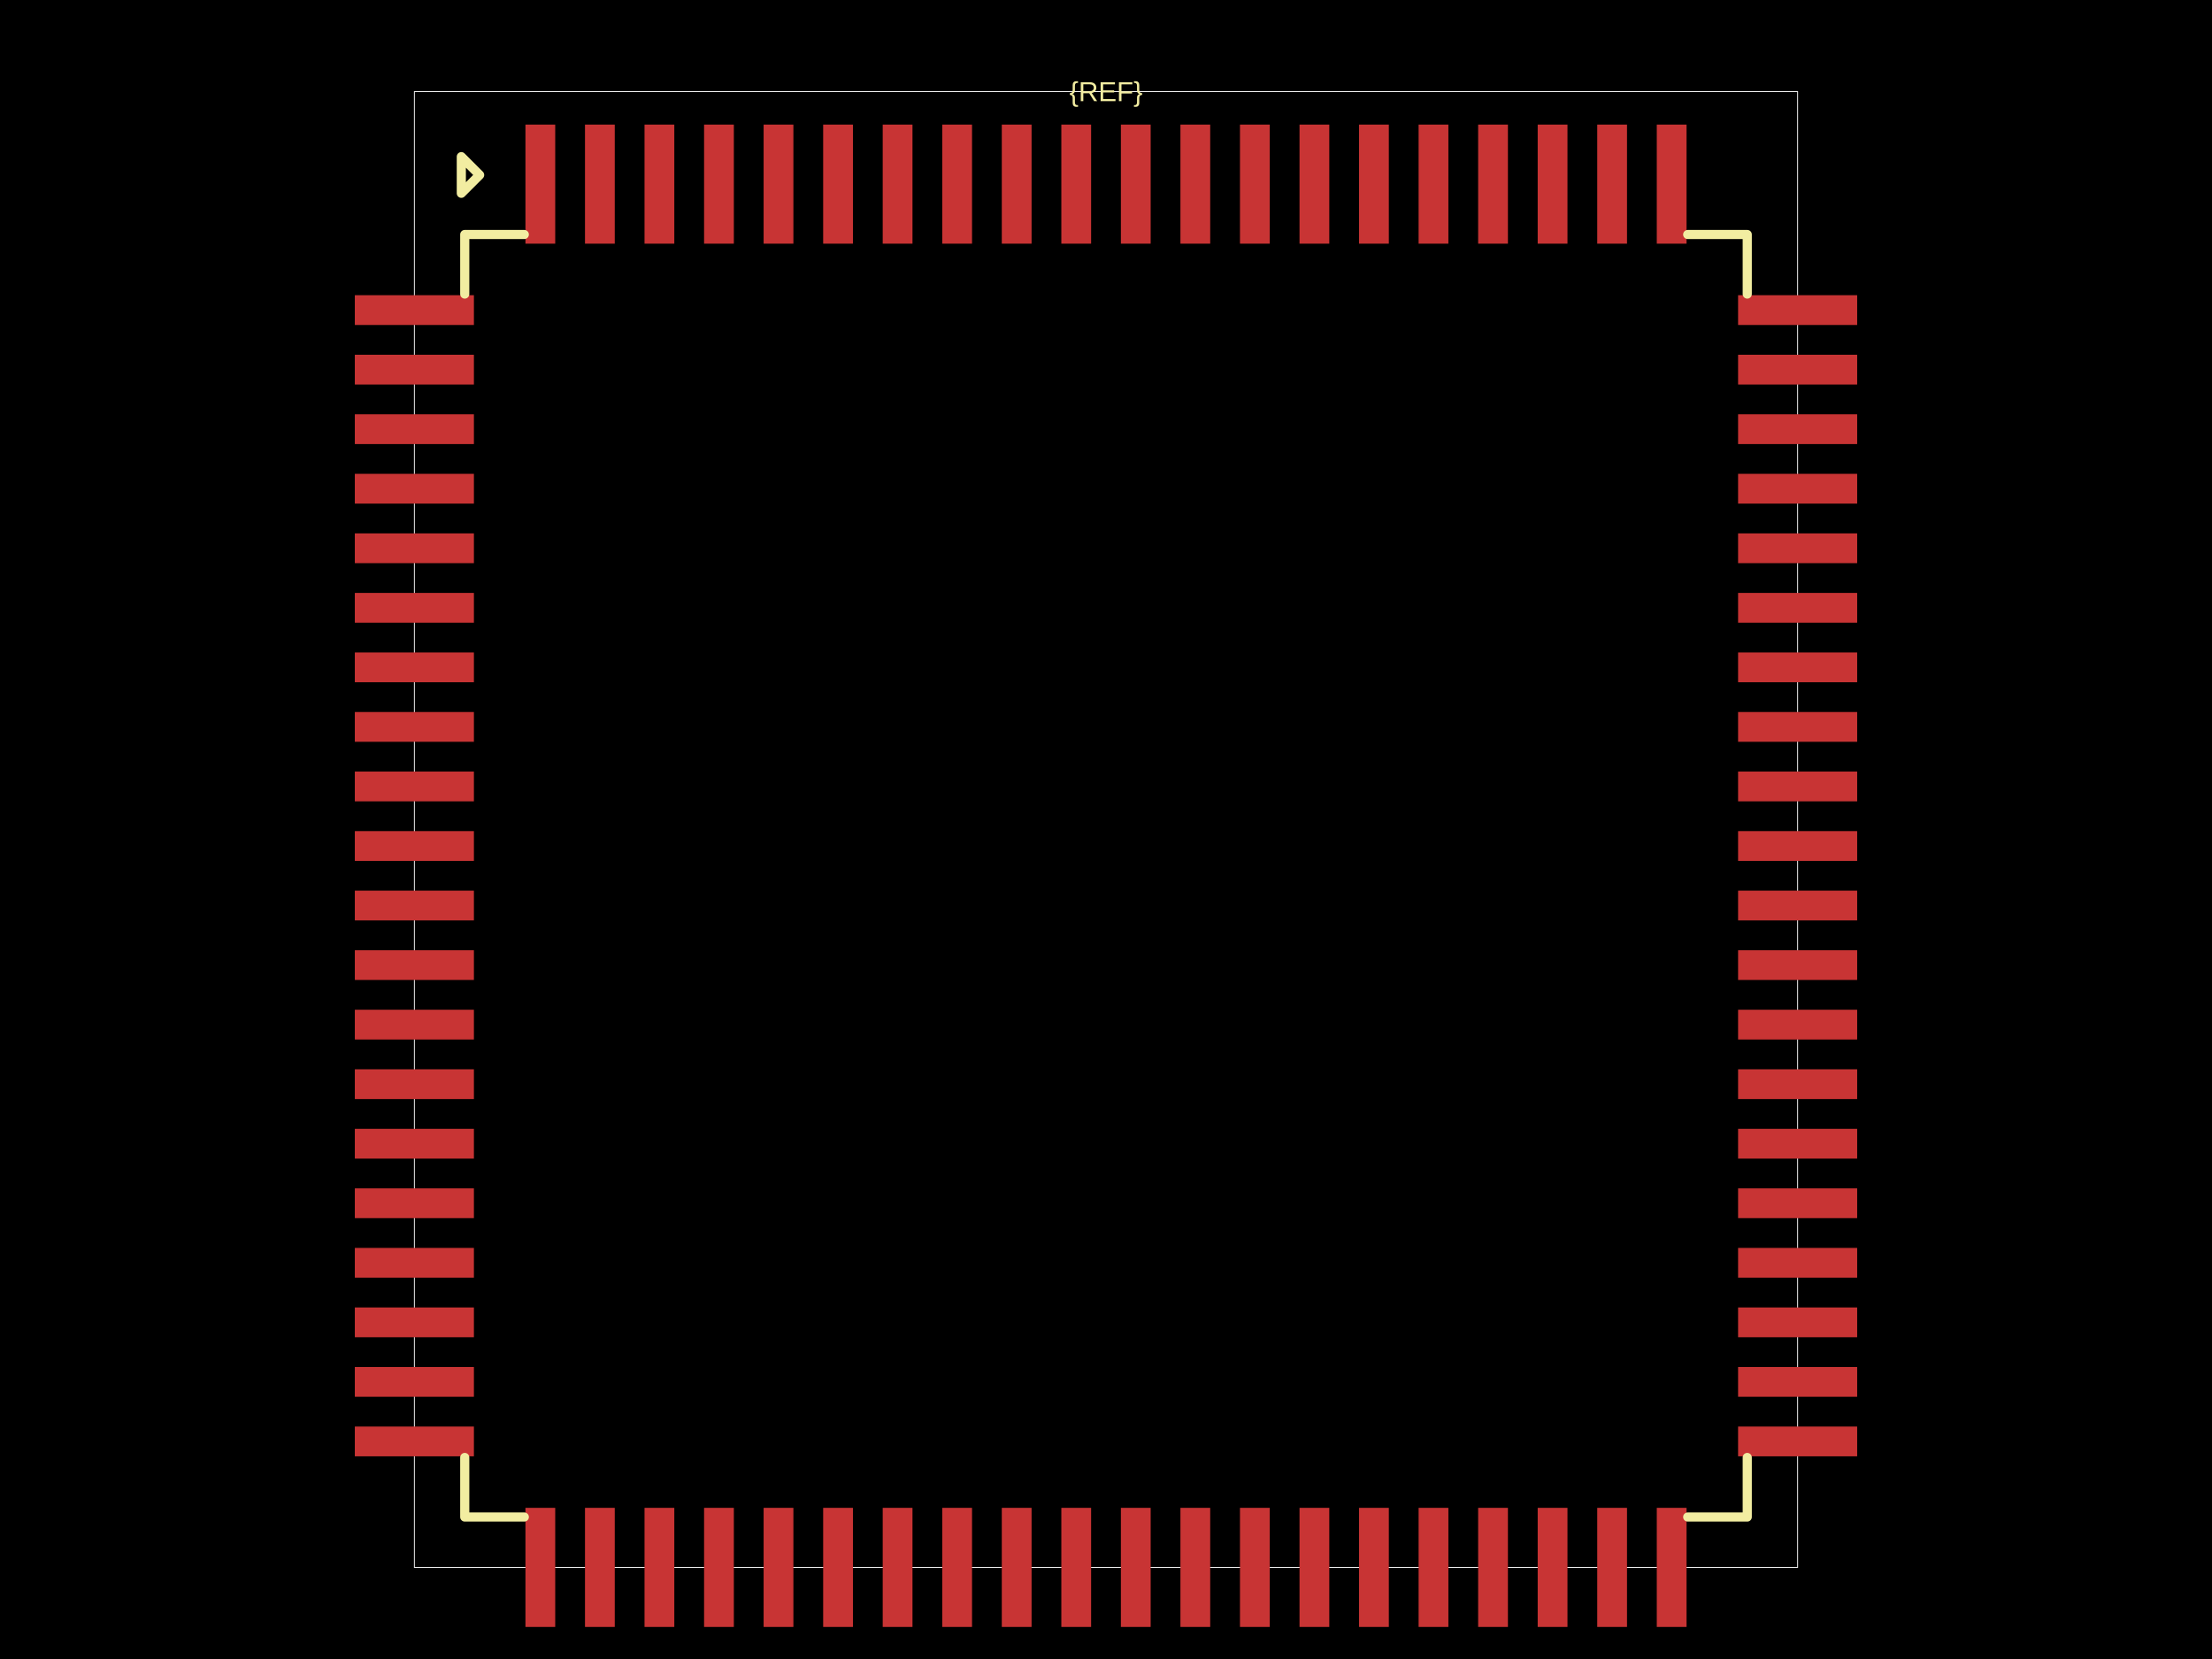
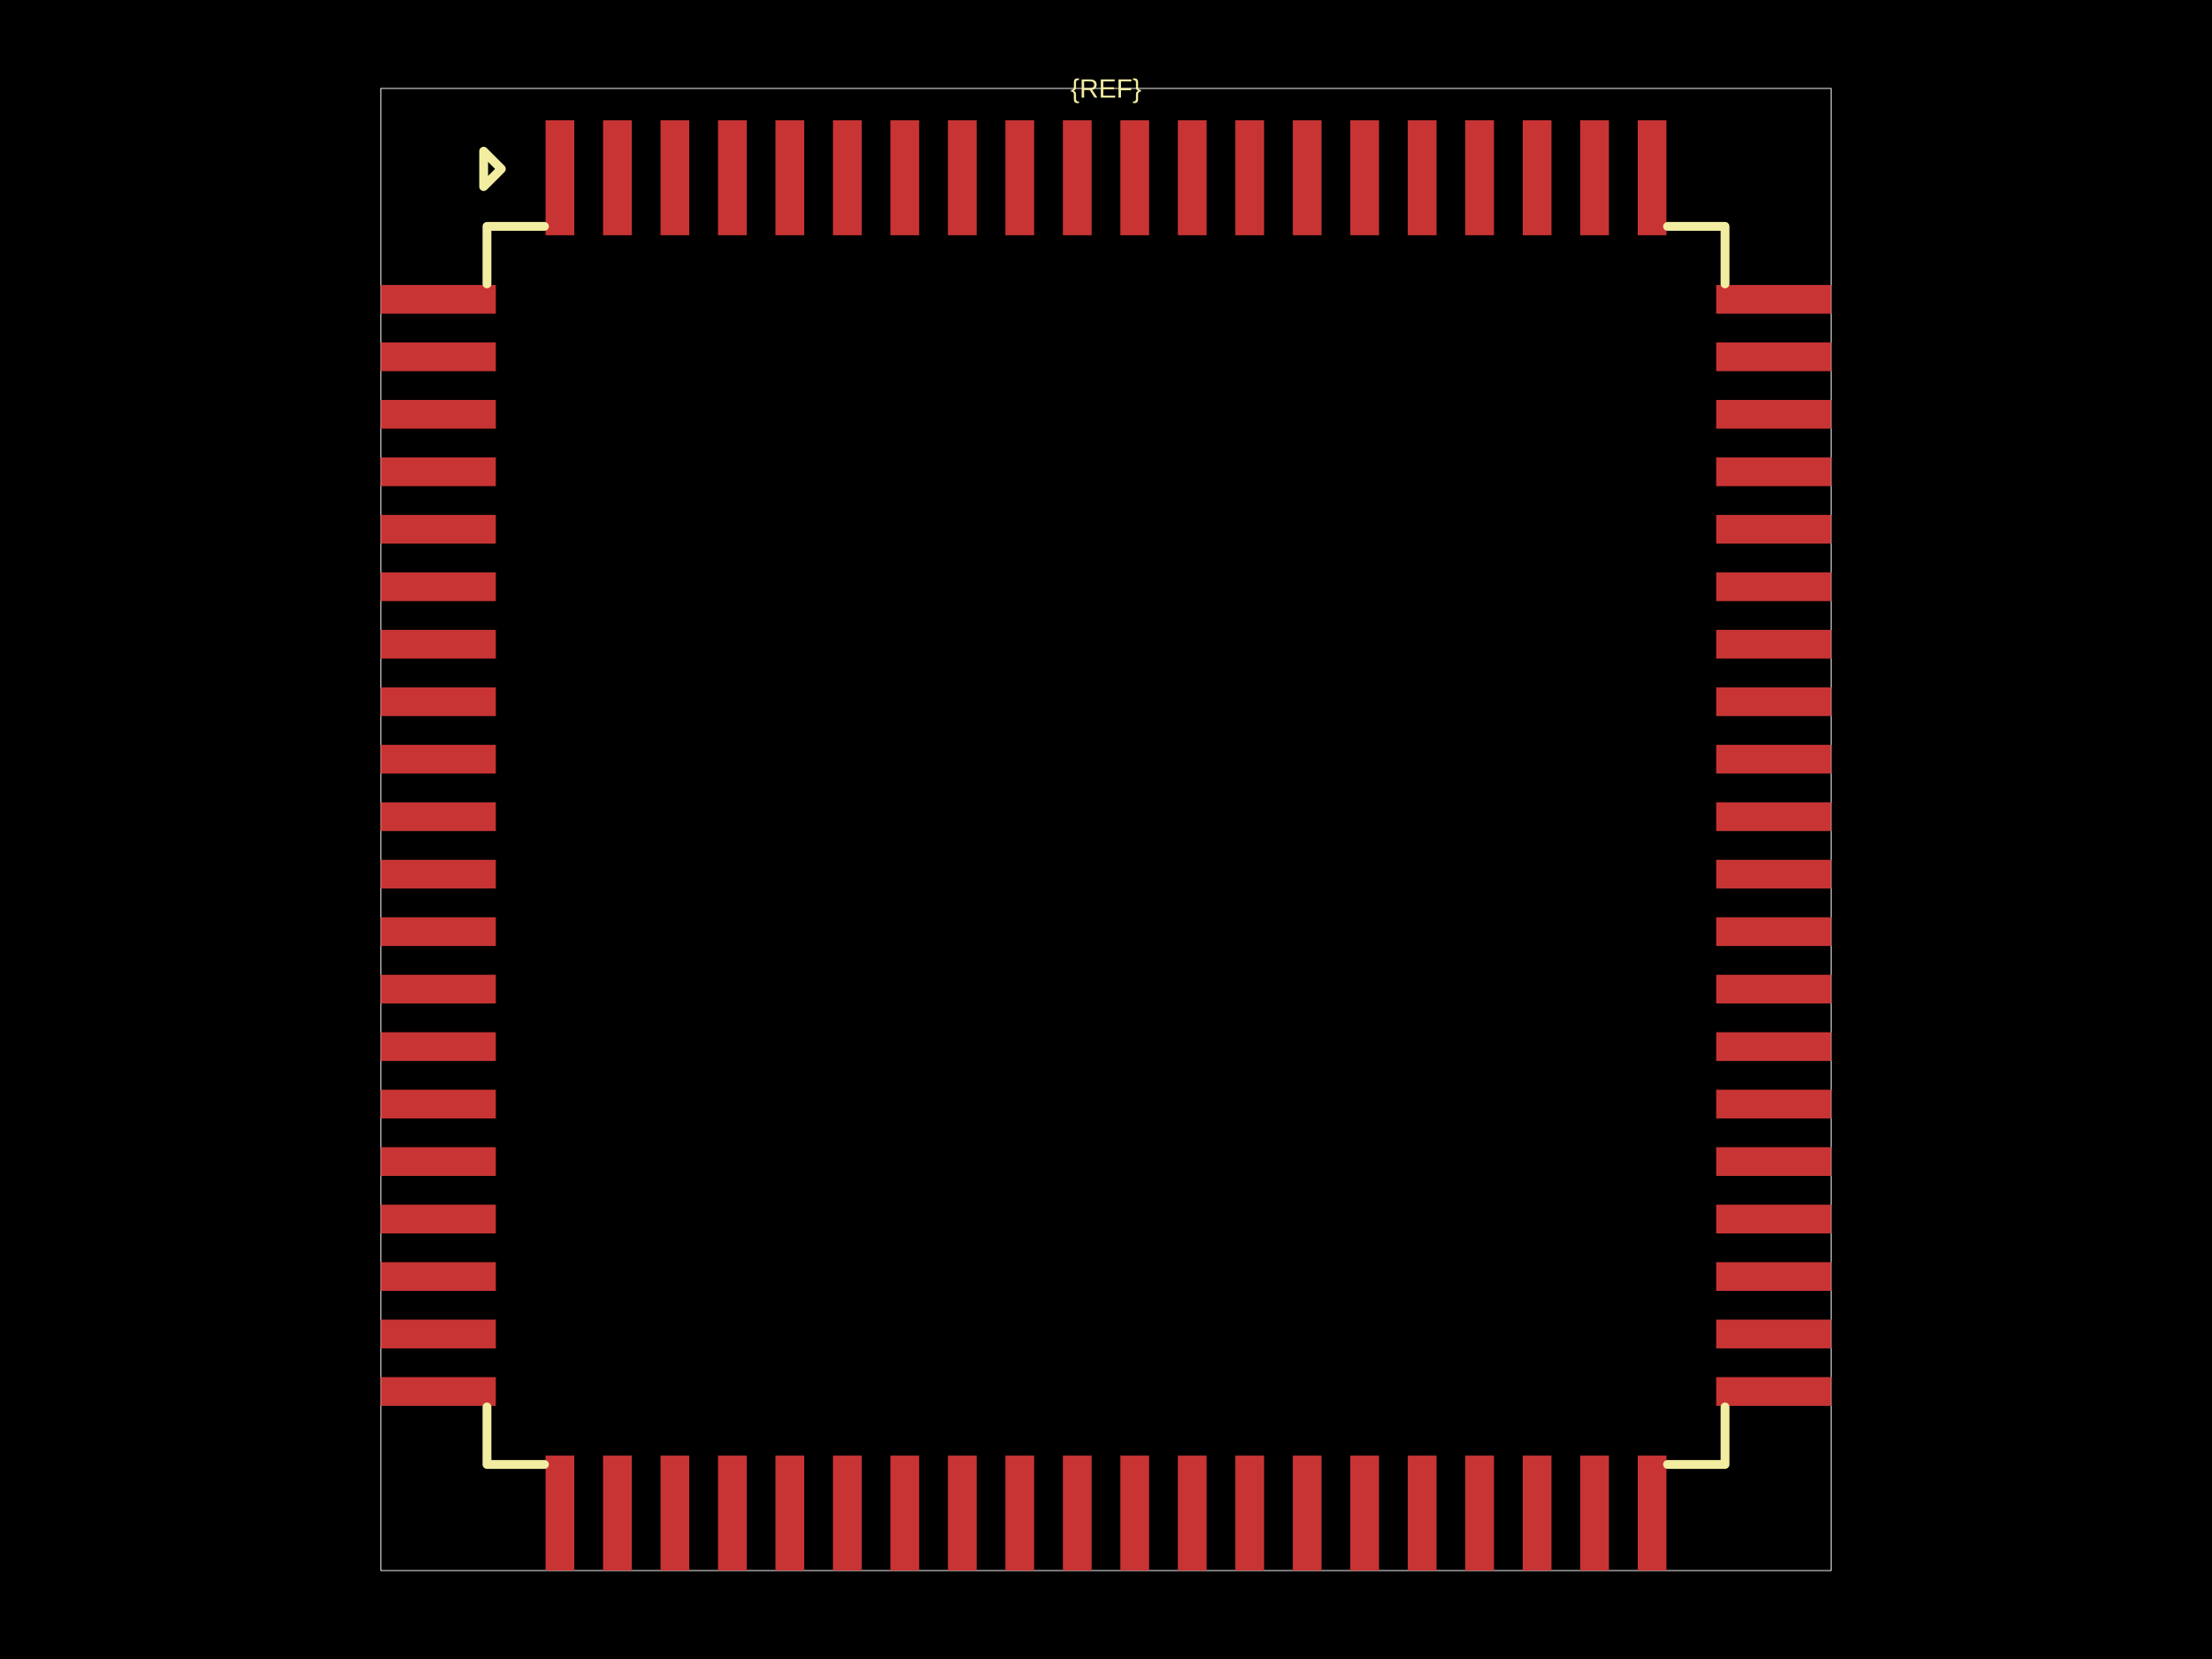
<svg xmlns="http://www.w3.org/2000/svg" width="800" height="600">
  <style />
-   <rect class="boundary" x="0" y="0" fill="#000" width="800" height="600" />
-   <rect class="pcb-boundary" fill="none" stroke="#fff" stroke-width="0.3" x="149.862" y="33.131" width="500.276" height="533.738" />
-   <rect class="pcb-pad" fill="rgb(200, 52, 52)" x="128.327" y="106.764" width="43.07" height="10.768" data-layer="top" />
-   <rect class="pcb-pad" fill="rgb(200, 52, 52)" x="128.327" y="128.299" width="43.07" height="10.768" data-layer="top" />
-   <rect class="pcb-pad" fill="rgb(200, 52, 52)" x="128.327" y="149.834" width="43.07" height="10.768" data-layer="top" />
-   <rect class="pcb-pad" fill="rgb(200, 52, 52)" x="128.327" y="171.369" width="43.07" height="10.768" data-layer="top" />
-   <rect class="pcb-pad" fill="rgb(200, 52, 52)" x="128.327" y="192.904" width="43.07" height="10.768" data-layer="top" />
-   <rect class="pcb-pad" fill="rgb(200, 52, 52)" x="128.327" y="214.44" width="43.07" height="10.768" data-layer="top" />
-   <rect class="pcb-pad" fill="rgb(200, 52, 52)" x="128.327" y="235.975" width="43.07" height="10.768" data-layer="top" />
-   <rect class="pcb-pad" fill="rgb(200, 52, 52)" x="128.327" y="257.51" width="43.07" height="10.768" data-layer="top" />
-   <rect class="pcb-pad" fill="rgb(200, 52, 52)" x="128.327" y="279.045" width="43.07" height="10.768" data-layer="top" />
-   <rect class="pcb-pad" fill="rgb(200, 52, 52)" x="128.327" y="300.58" width="43.07" height="10.768" data-layer="top" />
-   <rect class="pcb-pad" fill="rgb(200, 52, 52)" x="128.327" y="322.115" width="43.07" height="10.768" data-layer="top" />
-   <rect class="pcb-pad" fill="rgb(200, 52, 52)" x="128.327" y="343.65" width="43.07" height="10.768" data-layer="top" />
-   <rect class="pcb-pad" fill="rgb(200, 52, 52)" x="128.327" y="365.185" width="43.07" height="10.768" data-layer="top" />
-   <rect class="pcb-pad" fill="rgb(200, 52, 52)" x="128.327" y="386.72" width="43.07" height="10.768" data-layer="top" />
-   <rect class="pcb-pad" fill="rgb(200, 52, 52)" x="128.327" y="408.255" width="43.07" height="10.768" data-layer="top" />
-   <rect class="pcb-pad" fill="rgb(200, 52, 52)" x="128.327" y="429.79" width="43.07" height="10.768" data-layer="top" />
-   <rect class="pcb-pad" fill="rgb(200, 52, 52)" x="128.327" y="451.325" width="43.07" height="10.768" data-layer="top" />
-   <rect class="pcb-pad" fill="rgb(200, 52, 52)" x="128.327" y="472.86" width="43.07" height="10.768" data-layer="top" />
-   <rect class="pcb-pad" fill="rgb(200, 52, 52)" x="128.327" y="494.395" width="43.07" height="10.768" data-layer="top" />
-   <rect class="pcb-pad" fill="rgb(200, 52, 52)" x="128.327" y="515.93" width="43.07" height="10.768" data-layer="top" />
-   <rect class="pcb-pad" fill="rgb(200, 52, 52)" x="190.033" y="545.334" width="10.768" height="43.07" data-layer="top" />
-   <rect class="pcb-pad" fill="rgb(200, 52, 52)" x="211.568" y="545.334" width="10.768" height="43.07" data-layer="top" />
-   <rect class="pcb-pad" fill="rgb(200, 52, 52)" x="233.103" y="545.334" width="10.768" height="43.07" data-layer="top" />
-   <rect class="pcb-pad" fill="rgb(200, 52, 52)" x="254.638" y="545.334" width="10.768" height="43.07" data-layer="top" />
-   <rect class="pcb-pad" fill="rgb(200, 52, 52)" x="276.173" y="545.334" width="10.768" height="43.07" data-layer="top" />
-   <rect class="pcb-pad" fill="rgb(200, 52, 52)" x="297.708" y="545.334" width="10.768" height="43.07" data-layer="top" />
-   <rect class="pcb-pad" fill="rgb(200, 52, 52)" x="319.244" y="545.334" width="10.768" height="43.07" data-layer="top" />
-   <rect class="pcb-pad" fill="rgb(200, 52, 52)" x="340.779" y="545.334" width="10.768" height="43.07" data-layer="top" />
-   <rect class="pcb-pad" fill="rgb(200, 52, 52)" x="362.314" y="545.334" width="10.768" height="43.07" data-layer="top" />
-   <rect class="pcb-pad" fill="rgb(200, 52, 52)" x="383.849" y="545.334" width="10.768" height="43.07" data-layer="top" />
-   <rect class="pcb-pad" fill="rgb(200, 52, 52)" x="405.384" y="545.334" width="10.768" height="43.07" data-layer="top" />
-   <rect class="pcb-pad" fill="rgb(200, 52, 52)" x="426.919" y="545.334" width="10.768" height="43.07" data-layer="top" />
-   <rect class="pcb-pad" fill="rgb(200, 52, 52)" x="448.454" y="545.334" width="10.768" height="43.07" data-layer="top" />
-   <rect class="pcb-pad" fill="rgb(200, 52, 52)" x="469.989" y="545.334" width="10.768" height="43.07" data-layer="top" />
-   <rect class="pcb-pad" fill="rgb(200, 52, 52)" x="491.524" y="545.334" width="10.768" height="43.07" data-layer="top" />
-   <rect class="pcb-pad" fill="rgb(200, 52, 52)" x="513.059" y="545.334" width="10.768" height="43.07" data-layer="top" />
-   <rect class="pcb-pad" fill="rgb(200, 52, 52)" x="534.594" y="545.334" width="10.768" height="43.07" data-layer="top" />
-   <rect class="pcb-pad" fill="rgb(200, 52, 52)" x="556.129" y="545.334" width="10.768" height="43.07" data-layer="top" />
-   <rect class="pcb-pad" fill="rgb(200, 52, 52)" x="577.664" y="545.334" width="10.768" height="43.07" data-layer="top" />
-   <rect class="pcb-pad" fill="rgb(200, 52, 52)" x="599.199" y="545.334" width="10.768" height="43.07" data-layer="top" />
-   <rect class="pcb-pad" fill="rgb(200, 52, 52)" x="628.603" y="515.93" width="43.07" height="10.768" data-layer="top" />
-   <rect class="pcb-pad" fill="rgb(200, 52, 52)" x="628.603" y="494.395" width="43.07" height="10.768" data-layer="top" />
-   <rect class="pcb-pad" fill="rgb(200, 52, 52)" x="628.603" y="472.86" width="43.07" height="10.768" data-layer="top" />
-   <rect class="pcb-pad" fill="rgb(200, 52, 52)" x="628.603" y="451.325" width="43.07" height="10.768" data-layer="top" />
-   <rect class="pcb-pad" fill="rgb(200, 52, 52)" x="628.603" y="429.79" width="43.07" height="10.768" data-layer="top" />
-   <rect class="pcb-pad" fill="rgb(200, 52, 52)" x="628.603" y="408.255" width="43.07" height="10.768" data-layer="top" />
-   <rect class="pcb-pad" fill="rgb(200, 52, 52)" x="628.603" y="386.72" width="43.07" height="10.768" data-layer="top" />
-   <rect class="pcb-pad" fill="rgb(200, 52, 52)" x="628.603" y="365.185" width="43.07" height="10.768" data-layer="top" />
-   <rect class="pcb-pad" fill="rgb(200, 52, 52)" x="628.603" y="343.65" width="43.07" height="10.768" data-layer="top" />
-   <rect class="pcb-pad" fill="rgb(200, 52, 52)" x="628.603" y="322.115" width="43.07" height="10.768" data-layer="top" />
-   <rect class="pcb-pad" fill="rgb(200, 52, 52)" x="628.603" y="300.58" width="43.07" height="10.768" data-layer="top" />
-   <rect class="pcb-pad" fill="rgb(200, 52, 52)" x="628.603" y="279.045" width="43.07" height="10.768" data-layer="top" />
-   <rect class="pcb-pad" fill="rgb(200, 52, 52)" x="628.603" y="257.51" width="43.07" height="10.768" data-layer="top" />
-   <rect class="pcb-pad" fill="rgb(200, 52, 52)" x="628.603" y="235.975" width="43.07" height="10.768" data-layer="top" />
-   <rect class="pcb-pad" fill="rgb(200, 52, 52)" x="628.603" y="214.44" width="43.07" height="10.768" data-layer="top" />
-   <rect class="pcb-pad" fill="rgb(200, 52, 52)" x="628.603" y="192.904" width="43.07" height="10.768" data-layer="top" />
-   <rect class="pcb-pad" fill="rgb(200, 52, 52)" x="628.603" y="171.369" width="43.07" height="10.768" data-layer="top" />
-   <rect class="pcb-pad" fill="rgb(200, 52, 52)" x="628.603" y="149.834" width="43.07" height="10.768" data-layer="top" />
-   <rect class="pcb-pad" fill="rgb(200, 52, 52)" x="628.603" y="128.299" width="43.07" height="10.768" data-layer="top" />
-   <rect class="pcb-pad" fill="rgb(200, 52, 52)" x="628.603" y="106.764" width="43.07" height="10.768" data-layer="top" />
-   <rect class="pcb-pad" fill="rgb(200, 52, 52)" x="599.199" y="45.058" width="10.768" height="43.07" data-layer="top" />
-   <rect class="pcb-pad" fill="rgb(200, 52, 52)" x="577.664" y="45.058" width="10.768" height="43.07" data-layer="top" />
-   <rect class="pcb-pad" fill="rgb(200, 52, 52)" x="556.129" y="45.058" width="10.768" height="43.07" data-layer="top" />
-   <rect class="pcb-pad" fill="rgb(200, 52, 52)" x="534.594" y="45.058" width="10.768" height="43.07" data-layer="top" />
-   <rect class="pcb-pad" fill="rgb(200, 52, 52)" x="513.059" y="45.058" width="10.768" height="43.07" data-layer="top" />
-   <rect class="pcb-pad" fill="rgb(200, 52, 52)" x="491.524" y="45.058" width="10.768" height="43.07" data-layer="top" />
-   <rect class="pcb-pad" fill="rgb(200, 52, 52)" x="469.989" y="45.058" width="10.768" height="43.07" data-layer="top" />
-   <rect class="pcb-pad" fill="rgb(200, 52, 52)" x="448.454" y="45.058" width="10.768" height="43.07" data-layer="top" />
-   <rect class="pcb-pad" fill="rgb(200, 52, 52)" x="426.919" y="45.058" width="10.768" height="43.07" data-layer="top" />
-   <rect class="pcb-pad" fill="rgb(200, 52, 52)" x="405.384" y="45.058" width="10.768" height="43.07" data-layer="top" />
-   <rect class="pcb-pad" fill="rgb(200, 52, 52)" x="383.849" y="45.058" width="10.768" height="43.07" data-layer="top" />
-   <rect class="pcb-pad" fill="rgb(200, 52, 52)" x="362.314" y="45.058" width="10.768" height="43.07" data-layer="top" />
-   <rect class="pcb-pad" fill="rgb(200, 52, 52)" x="340.779" y="45.058" width="10.768" height="43.07" data-layer="top" />
-   <rect class="pcb-pad" fill="rgb(200, 52, 52)" x="319.244" y="45.058" width="10.768" height="43.07" data-layer="top" />
-   <rect class="pcb-pad" fill="rgb(200, 52, 52)" x="297.708" y="45.058" width="10.768" height="43.07" data-layer="top" />
-   <rect class="pcb-pad" fill="rgb(200, 52, 52)" x="276.173" y="45.058" width="10.768" height="43.07" data-layer="top" />
-   <rect class="pcb-pad" fill="rgb(200, 52, 52)" x="254.638" y="45.058" width="10.768" height="43.07" data-layer="top" />
-   <rect class="pcb-pad" fill="rgb(200, 52, 52)" x="233.103" y="45.058" width="10.768" height="43.07" data-layer="top" />
-   <rect class="pcb-pad" fill="rgb(200, 52, 52)" x="211.568" y="45.058" width="10.768" height="43.07" data-layer="top" />
-   <rect class="pcb-pad" fill="rgb(200, 52, 52)" x="190.033" y="45.058" width="10.768" height="43.07" data-layer="top" />
-   <path class="pcb-silkscreen pcb-silkscreen-top" d="M 189.619 84.815 L 168.084 84.815 L 168.084 106.35" fill="none" stroke="#f2eda1" stroke-width="3.313" stroke-linecap="round" stroke-linejoin="round" data-pcb-component-id="" data-pcb-silkscreen-path-id="pcb_silkscreen_path_top-left" />
-   <path class="pcb-silkscreen pcb-silkscreen-top" d="M 166.842 69.906 L 173.468 63.28 L 166.842 56.654 L 166.842 69.906 Z" fill="none" stroke="#f2eda1" stroke-width="3.313" stroke-linecap="round" stroke-linejoin="round" data-pcb-component-id="" data-pcb-silkscreen-path-id="pcb_silkscreen_path_top-left_3" />
-   <path class="pcb-silkscreen pcb-silkscreen-top" d="M 189.619 548.647 L 168.084 548.647 L 168.084 527.112" fill="none" stroke="#f2eda1" stroke-width="3.313" stroke-linecap="round" stroke-linejoin="round" data-pcb-component-id="" data-pcb-silkscreen-path-id="pcb_silkscreen_path_bottom-left" />
-   <path class="pcb-silkscreen pcb-silkscreen-top" d="M 610.381 548.647 L 631.916 548.647 L 631.916 527.112" fill="none" stroke="#f2eda1" stroke-width="3.313" stroke-linecap="round" stroke-linejoin="round" data-pcb-component-id="" data-pcb-silkscreen-path-id="pcb_silkscreen_path_bottom-right" />
-   <path class="pcb-silkscreen pcb-silkscreen-top" d="M 610.381 84.815 L 631.916 84.815 L 631.916 106.35" fill="none" stroke="#f2eda1" stroke-width="3.313" stroke-linecap="round" stroke-linejoin="round" data-pcb-component-id="" data-pcb-silkscreen-path-id="pcb_silkscreen_path_top-right" />
-   <text x="0" y="0" dx="0" dy="0" fill="#f2eda1" font-family="Arial, sans-serif" font-size="9.939" text-anchor="middle" dominant-baseline="central" transform="matrix(1,0,0,1,400,33.13087)" class="pcb-silkscreen-text pcb-silkscreen-top" data-pcb-silkscreen-text-id="pcb_component_1" stroke="none">{REF}</text>
+   <rect class="boundary" x="0" y="0" fill="#000" width="800" height="600" data-type="pcb_background" data-pcb-layer="global" />
+   <rect class="pcb-boundary" fill="none" stroke="#fff" stroke-width="0.3" x="137.74" y="31.983" width="524.52" height="536.034" data-type="pcb_boundary" data-pcb-layer="global" />
+   <rect class="pcb-pad" fill="rgb(200, 52, 52)" x="137.74" y="103.065" width="41.578" height="10.394" data-type="pcb_smtpad" data-pcb-layer="top" />
+   <rect class="pcb-pad" fill="rgb(200, 52, 52)" x="137.74" y="123.854" width="41.578" height="10.394" data-type="pcb_smtpad" data-pcb-layer="top" />
+   <rect class="pcb-pad" fill="rgb(200, 52, 52)" x="137.74" y="144.643" width="41.578" height="10.394" data-type="pcb_smtpad" data-pcb-layer="top" />
+   <rect class="pcb-pad" fill="rgb(200, 52, 52)" x="137.74" y="165.432" width="41.578" height="10.394" data-type="pcb_smtpad" data-pcb-layer="top" />
+   <rect class="pcb-pad" fill="rgb(200, 52, 52)" x="137.74" y="186.221" width="41.578" height="10.394" data-type="pcb_smtpad" data-pcb-layer="top" />
+   <rect class="pcb-pad" fill="rgb(200, 52, 52)" x="137.74" y="207.01" width="41.578" height="10.394" data-type="pcb_smtpad" data-pcb-layer="top" />
+   <rect class="pcb-pad" fill="rgb(200, 52, 52)" x="137.74" y="227.799" width="41.578" height="10.394" data-type="pcb_smtpad" data-pcb-layer="top" />
+   <rect class="pcb-pad" fill="rgb(200, 52, 52)" x="137.74" y="248.587" width="41.578" height="10.394" data-type="pcb_smtpad" data-pcb-layer="top" />
+   <rect class="pcb-pad" fill="rgb(200, 52, 52)" x="137.74" y="269.376" width="41.578" height="10.394" data-type="pcb_smtpad" data-pcb-layer="top" />
+   <rect class="pcb-pad" fill="rgb(200, 52, 52)" x="137.74" y="290.165" width="41.578" height="10.394" data-type="pcb_smtpad" data-pcb-layer="top" />
+   <rect class="pcb-pad" fill="rgb(200, 52, 52)" x="137.74" y="310.954" width="41.578" height="10.394" data-type="pcb_smtpad" data-pcb-layer="top" />
+   <rect class="pcb-pad" fill="rgb(200, 52, 52)" x="137.74" y="331.743" width="41.578" height="10.394" data-type="pcb_smtpad" data-pcb-layer="top" />
+   <rect class="pcb-pad" fill="rgb(200, 52, 52)" x="137.74" y="352.532" width="41.578" height="10.394" data-type="pcb_smtpad" data-pcb-layer="top" />
+   <rect class="pcb-pad" fill="rgb(200, 52, 52)" x="137.74" y="373.321" width="41.578" height="10.394" data-type="pcb_smtpad" data-pcb-layer="top" />
+   <rect class="pcb-pad" fill="rgb(200, 52, 52)" x="137.74" y="394.11" width="41.578" height="10.394" data-type="pcb_smtpad" data-pcb-layer="top" />
+   <rect class="pcb-pad" fill="rgb(200, 52, 52)" x="137.74" y="414.899" width="41.578" height="10.394" data-type="pcb_smtpad" data-pcb-layer="top" />
+   <rect class="pcb-pad" fill="rgb(200, 52, 52)" x="137.74" y="435.688" width="41.578" height="10.394" data-type="pcb_smtpad" data-pcb-layer="top" />
+   <rect class="pcb-pad" fill="rgb(200, 52, 52)" x="137.74" y="456.477" width="41.578" height="10.394" data-type="pcb_smtpad" data-pcb-layer="top" />
+   <rect class="pcb-pad" fill="rgb(200, 52, 52)" x="137.74" y="477.265" width="41.578" height="10.394" data-type="pcb_smtpad" data-pcb-layer="top" />
+   <rect class="pcb-pad" fill="rgb(200, 52, 52)" x="137.74" y="498.054" width="41.578" height="10.394" data-type="pcb_smtpad" data-pcb-layer="top" />
+   <rect class="pcb-pad" fill="rgb(200, 52, 52)" x="197.308" y="526.439" width="10.394" height="41.578" data-type="pcb_smtpad" data-pcb-layer="top" />
+   <rect class="pcb-pad" fill="rgb(200, 52, 52)" x="218.097" y="526.439" width="10.394" height="41.578" data-type="pcb_smtpad" data-pcb-layer="top" />
+   <rect class="pcb-pad" fill="rgb(200, 52, 52)" x="238.886" y="526.439" width="10.394" height="41.578" data-type="pcb_smtpad" data-pcb-layer="top" />
+   <rect class="pcb-pad" fill="rgb(200, 52, 52)" x="259.675" y="526.439" width="10.394" height="41.578" data-type="pcb_smtpad" data-pcb-layer="top" />
+   <rect class="pcb-pad" fill="rgb(200, 52, 52)" x="280.464" y="526.439" width="10.394" height="41.578" data-type="pcb_smtpad" data-pcb-layer="top" />
+   <rect class="pcb-pad" fill="rgb(200, 52, 52)" x="301.253" y="526.439" width="10.394" height="41.578" data-type="pcb_smtpad" data-pcb-layer="top" />
+   <rect class="pcb-pad" fill="rgb(200, 52, 52)" x="322.042" y="526.439" width="10.394" height="41.578" data-type="pcb_smtpad" data-pcb-layer="top" />
+   <rect class="pcb-pad" fill="rgb(200, 52, 52)" x="342.83" y="526.439" width="10.394" height="41.578" data-type="pcb_smtpad" data-pcb-layer="top" />
+   <rect class="pcb-pad" fill="rgb(200, 52, 52)" x="363.619" y="526.439" width="10.394" height="41.578" data-type="pcb_smtpad" data-pcb-layer="top" />
+   <rect class="pcb-pad" fill="rgb(200, 52, 52)" x="384.408" y="526.439" width="10.394" height="41.578" data-type="pcb_smtpad" data-pcb-layer="top" />
+   <rect class="pcb-pad" fill="rgb(200, 52, 52)" x="405.197" y="526.439" width="10.394" height="41.578" data-type="pcb_smtpad" data-pcb-layer="top" />
+   <rect class="pcb-pad" fill="rgb(200, 52, 52)" x="425.986" y="526.439" width="10.394" height="41.578" data-type="pcb_smtpad" data-pcb-layer="top" />
+   <rect class="pcb-pad" fill="rgb(200, 52, 52)" x="446.775" y="526.439" width="10.394" height="41.578" data-type="pcb_smtpad" data-pcb-layer="top" />
+   <rect class="pcb-pad" fill="rgb(200, 52, 52)" x="467.564" y="526.439" width="10.394" height="41.578" data-type="pcb_smtpad" data-pcb-layer="top" />
+   <rect class="pcb-pad" fill="rgb(200, 52, 52)" x="488.353" y="526.439" width="10.394" height="41.578" data-type="pcb_smtpad" data-pcb-layer="top" />
+   <rect class="pcb-pad" fill="rgb(200, 52, 52)" x="509.142" y="526.439" width="10.394" height="41.578" data-type="pcb_smtpad" data-pcb-layer="top" />
+   <rect class="pcb-pad" fill="rgb(200, 52, 52)" x="529.931" y="526.439" width="10.394" height="41.578" data-type="pcb_smtpad" data-pcb-layer="top" />
+   <rect class="pcb-pad" fill="rgb(200, 52, 52)" x="550.72" y="526.439" width="10.394" height="41.578" data-type="pcb_smtpad" data-pcb-layer="top" />
+   <rect class="pcb-pad" fill="rgb(200, 52, 52)" x="571.509" y="526.439" width="10.394" height="41.578" data-type="pcb_smtpad" data-pcb-layer="top" />
+   <rect class="pcb-pad" fill="rgb(200, 52, 52)" x="592.297" y="526.439" width="10.394" height="41.578" data-type="pcb_smtpad" data-pcb-layer="top" />
+   <rect class="pcb-pad" fill="rgb(200, 52, 52)" x="620.682" y="498.054" width="41.578" height="10.394" data-type="pcb_smtpad" data-pcb-layer="top" />
+   <rect class="pcb-pad" fill="rgb(200, 52, 52)" x="620.682" y="477.265" width="41.578" height="10.394" data-type="pcb_smtpad" data-pcb-layer="top" />
+   <rect class="pcb-pad" fill="rgb(200, 52, 52)" x="620.682" y="456.477" width="41.578" height="10.394" data-type="pcb_smtpad" data-pcb-layer="top" />
+   <rect class="pcb-pad" fill="rgb(200, 52, 52)" x="620.682" y="435.688" width="41.578" height="10.394" data-type="pcb_smtpad" data-pcb-layer="top" />
+   <rect class="pcb-pad" fill="rgb(200, 52, 52)" x="620.682" y="414.899" width="41.578" height="10.394" data-type="pcb_smtpad" data-pcb-layer="top" />
+   <rect class="pcb-pad" fill="rgb(200, 52, 52)" x="620.682" y="394.11" width="41.578" height="10.394" data-type="pcb_smtpad" data-pcb-layer="top" />
+   <rect class="pcb-pad" fill="rgb(200, 52, 52)" x="620.682" y="373.321" width="41.578" height="10.394" data-type="pcb_smtpad" data-pcb-layer="top" />
+   <rect class="pcb-pad" fill="rgb(200, 52, 52)" x="620.682" y="352.532" width="41.578" height="10.394" data-type="pcb_smtpad" data-pcb-layer="top" />
+   <rect class="pcb-pad" fill="rgb(200, 52, 52)" x="620.682" y="331.743" width="41.578" height="10.394" data-type="pcb_smtpad" data-pcb-layer="top" />
+   <rect class="pcb-pad" fill="rgb(200, 52, 52)" x="620.682" y="310.954" width="41.578" height="10.394" data-type="pcb_smtpad" data-pcb-layer="top" />
+   <rect class="pcb-pad" fill="rgb(200, 52, 52)" x="620.682" y="290.165" width="41.578" height="10.394" data-type="pcb_smtpad" data-pcb-layer="top" />
+   <rect class="pcb-pad" fill="rgb(200, 52, 52)" x="620.682" y="269.376" width="41.578" height="10.394" data-type="pcb_smtpad" data-pcb-layer="top" />
+   <rect class="pcb-pad" fill="rgb(200, 52, 52)" x="620.682" y="248.587" width="41.578" height="10.394" data-type="pcb_smtpad" data-pcb-layer="top" />
+   <rect class="pcb-pad" fill="rgb(200, 52, 52)" x="620.682" y="227.799" width="41.578" height="10.394" data-type="pcb_smtpad" data-pcb-layer="top" />
+   <rect class="pcb-pad" fill="rgb(200, 52, 52)" x="620.682" y="207.01" width="41.578" height="10.394" data-type="pcb_smtpad" data-pcb-layer="top" />
+   <rect class="pcb-pad" fill="rgb(200, 52, 52)" x="620.682" y="186.221" width="41.578" height="10.394" data-type="pcb_smtpad" data-pcb-layer="top" />
+   <rect class="pcb-pad" fill="rgb(200, 52, 52)" x="620.682" y="165.432" width="41.578" height="10.394" data-type="pcb_smtpad" data-pcb-layer="top" />
+   <rect class="pcb-pad" fill="rgb(200, 52, 52)" x="620.682" y="144.643" width="41.578" height="10.394" data-type="pcb_smtpad" data-pcb-layer="top" />
+   <rect class="pcb-pad" fill="rgb(200, 52, 52)" x="620.682" y="123.854" width="41.578" height="10.394" data-type="pcb_smtpad" data-pcb-layer="top" />
+   <rect class="pcb-pad" fill="rgb(200, 52, 52)" x="620.682" y="103.065" width="41.578" height="10.394" data-type="pcb_smtpad" data-pcb-layer="top" />
+   <rect class="pcb-pad" fill="rgb(200, 52, 52)" x="592.297" y="43.497" width="10.394" height="41.578" data-type="pcb_smtpad" data-pcb-layer="top" />
+   <rect class="pcb-pad" fill="rgb(200, 52, 52)" x="571.509" y="43.497" width="10.394" height="41.578" data-type="pcb_smtpad" data-pcb-layer="top" />
+   <rect class="pcb-pad" fill="rgb(200, 52, 52)" x="550.72" y="43.497" width="10.394" height="41.578" data-type="pcb_smtpad" data-pcb-layer="top" />
+   <rect class="pcb-pad" fill="rgb(200, 52, 52)" x="529.931" y="43.497" width="10.394" height="41.578" data-type="pcb_smtpad" data-pcb-layer="top" />
+   <rect class="pcb-pad" fill="rgb(200, 52, 52)" x="509.142" y="43.497" width="10.394" height="41.578" data-type="pcb_smtpad" data-pcb-layer="top" />
+   <rect class="pcb-pad" fill="rgb(200, 52, 52)" x="488.353" y="43.497" width="10.394" height="41.578" data-type="pcb_smtpad" data-pcb-layer="top" />
+   <rect class="pcb-pad" fill="rgb(200, 52, 52)" x="467.564" y="43.497" width="10.394" height="41.578" data-type="pcb_smtpad" data-pcb-layer="top" />
+   <rect class="pcb-pad" fill="rgb(200, 52, 52)" x="446.775" y="43.497" width="10.394" height="41.578" data-type="pcb_smtpad" data-pcb-layer="top" />
+   <rect class="pcb-pad" fill="rgb(200, 52, 52)" x="425.986" y="43.497" width="10.394" height="41.578" data-type="pcb_smtpad" data-pcb-layer="top" />
+   <rect class="pcb-pad" fill="rgb(200, 52, 52)" x="405.197" y="43.497" width="10.394" height="41.578" data-type="pcb_smtpad" data-pcb-layer="top" />
+   <rect class="pcb-pad" fill="rgb(200, 52, 52)" x="384.408" y="43.497" width="10.394" height="41.578" data-type="pcb_smtpad" data-pcb-layer="top" />
+   <rect class="pcb-pad" fill="rgb(200, 52, 52)" x="363.619" y="43.497" width="10.394" height="41.578" data-type="pcb_smtpad" data-pcb-layer="top" />
+   <rect class="pcb-pad" fill="rgb(200, 52, 52)" x="342.83" y="43.497" width="10.394" height="41.578" data-type="pcb_smtpad" data-pcb-layer="top" />
+   <rect class="pcb-pad" fill="rgb(200, 52, 52)" x="322.042" y="43.497" width="10.394" height="41.578" data-type="pcb_smtpad" data-pcb-layer="top" />
+   <rect class="pcb-pad" fill="rgb(200, 52, 52)" x="301.253" y="43.497" width="10.394" height="41.578" data-type="pcb_smtpad" data-pcb-layer="top" />
+   <rect class="pcb-pad" fill="rgb(200, 52, 52)" x="280.464" y="43.497" width="10.394" height="41.578" data-type="pcb_smtpad" data-pcb-layer="top" />
+   <rect class="pcb-pad" fill="rgb(200, 52, 52)" x="259.675" y="43.497" width="10.394" height="41.578" data-type="pcb_smtpad" data-pcb-layer="top" />
+   <rect class="pcb-pad" fill="rgb(200, 52, 52)" x="238.886" y="43.497" width="10.394" height="41.578" data-type="pcb_smtpad" data-pcb-layer="top" />
+   <rect class="pcb-pad" fill="rgb(200, 52, 52)" x="218.097" y="43.497" width="10.394" height="41.578" data-type="pcb_smtpad" data-pcb-layer="top" />
+   <rect class="pcb-pad" fill="rgb(200, 52, 52)" x="197.308" y="43.497" width="10.394" height="41.578" data-type="pcb_smtpad" data-pcb-layer="top" />
+   <path class="pcb-silkscreen pcb-silkscreen-top" d="M 196.908 81.876 L 176.119 81.876 L 176.119 102.665" fill="none" stroke="#f2eda1" stroke-width="3.198" stroke-linecap="round" stroke-linejoin="round" data-pcb-component-id="" data-pcb-silkscreen-path-id="pcb_silkscreen_path_top-left" data-type="pcb_silkscreen_path" data-pcb-layer="top" />
+   <path class="pcb-silkscreen pcb-silkscreen-top" d="M 174.92 67.484 L 181.317 61.087 L 174.92 54.691 L 174.92 67.484 Z" fill="none" stroke="#f2eda1" stroke-width="3.198" stroke-linecap="round" stroke-linejoin="round" data-pcb-component-id="" data-pcb-silkscreen-path-id="pcb_silkscreen_path_top-left_3" data-type="pcb_silkscreen_path" data-pcb-layer="top" />
+   <path class="pcb-silkscreen pcb-silkscreen-top" d="M 196.908 529.638 L 176.119 529.638 L 176.119 508.849" fill="none" stroke="#f2eda1" stroke-width="3.198" stroke-linecap="round" stroke-linejoin="round" data-pcb-component-id="" data-pcb-silkscreen-path-id="pcb_silkscreen_path_bottom-left" data-type="pcb_silkscreen_path" data-pcb-layer="top" />
+   <path class="pcb-silkscreen pcb-silkscreen-top" d="M 603.092 529.638 L 623.881 529.638 L 623.881 508.849" fill="none" stroke="#f2eda1" stroke-width="3.198" stroke-linecap="round" stroke-linejoin="round" data-pcb-component-id="" data-pcb-silkscreen-path-id="pcb_silkscreen_path_bottom-right" data-type="pcb_silkscreen_path" data-pcb-layer="top" />
+   <path class="pcb-silkscreen pcb-silkscreen-top" d="M 603.092 81.876 L 623.881 81.876 L 623.881 102.665" fill="none" stroke="#f2eda1" stroke-width="3.198" stroke-linecap="round" stroke-linejoin="round" data-pcb-component-id="" data-pcb-silkscreen-path-id="pcb_silkscreen_path_top-right" data-type="pcb_silkscreen_path" data-pcb-layer="top" />
+   <text x="0" y="0" dx="0" dy="0" fill="#f2eda1" font-family="Arial, sans-serif" font-size="9.595" text-anchor="middle" dominant-baseline="central" transform="matrix(1,0,0,1,400,31.98294)" class="pcb-silkscreen-text pcb-silkscreen-top" data-pcb-silkscreen-text-id="pcb_component_1" stroke="none" data-type="pcb_silkscreen_text" data-pcb-layer="top">{REF}</text>
</svg>
